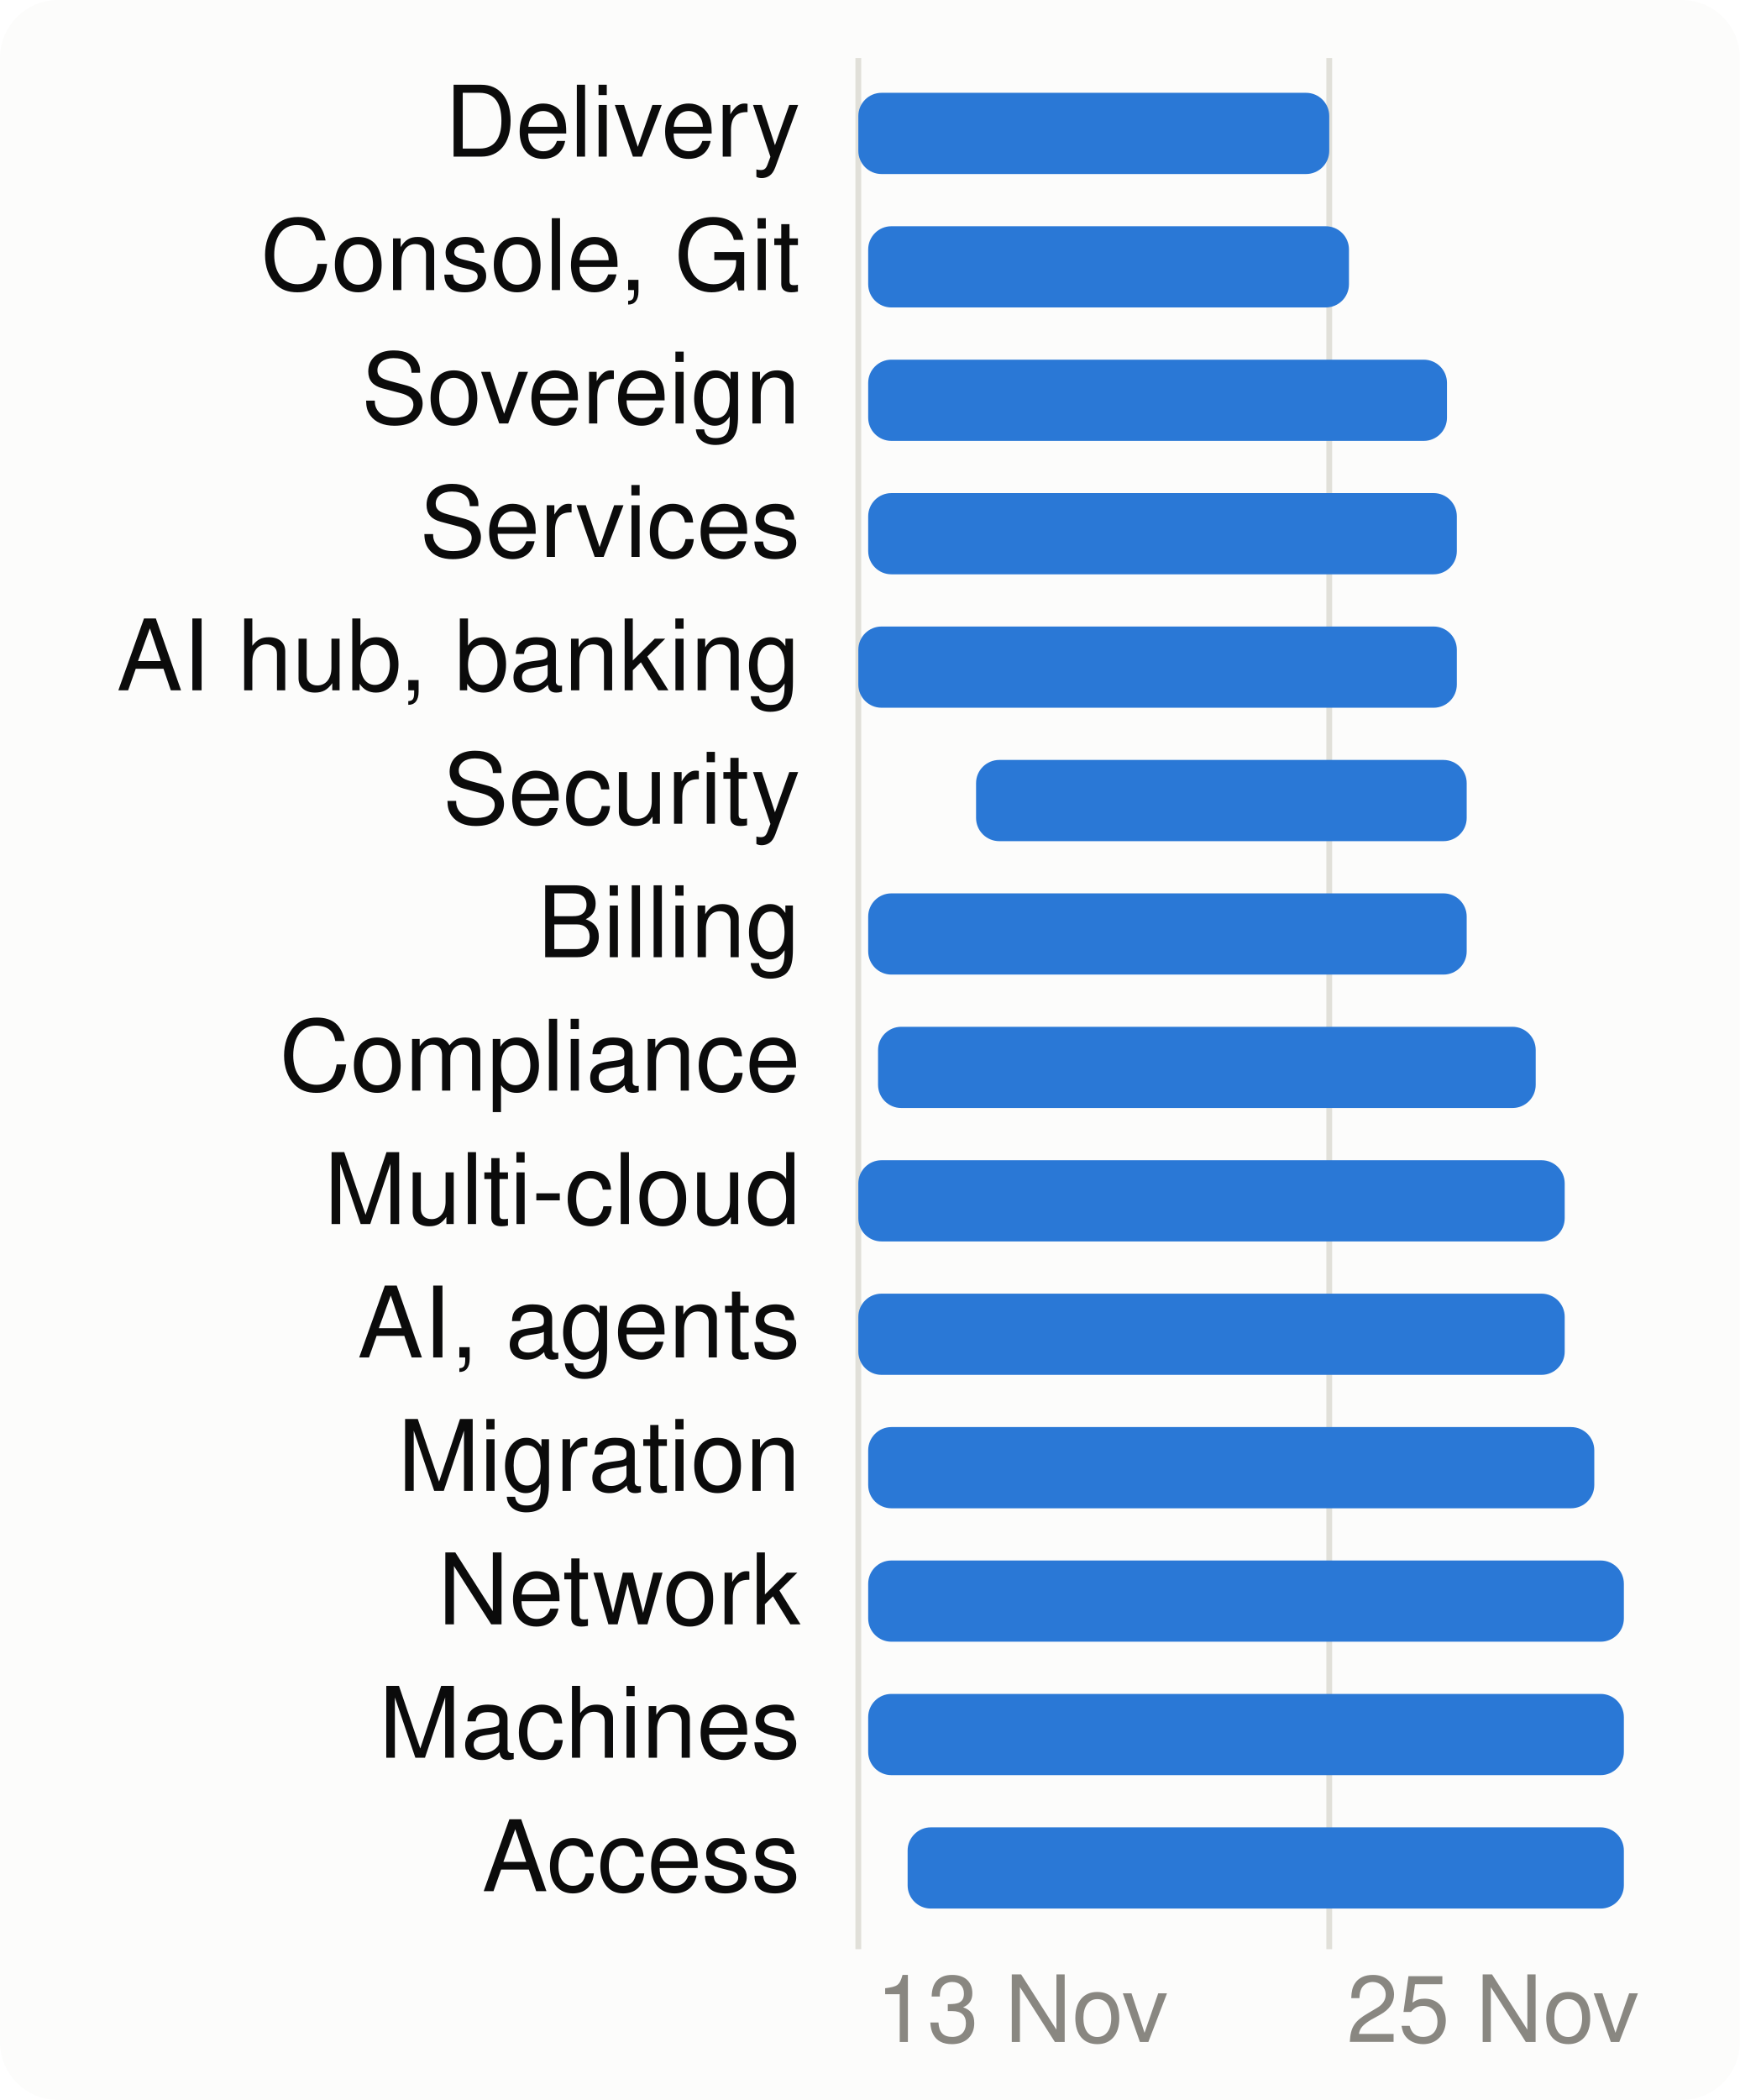
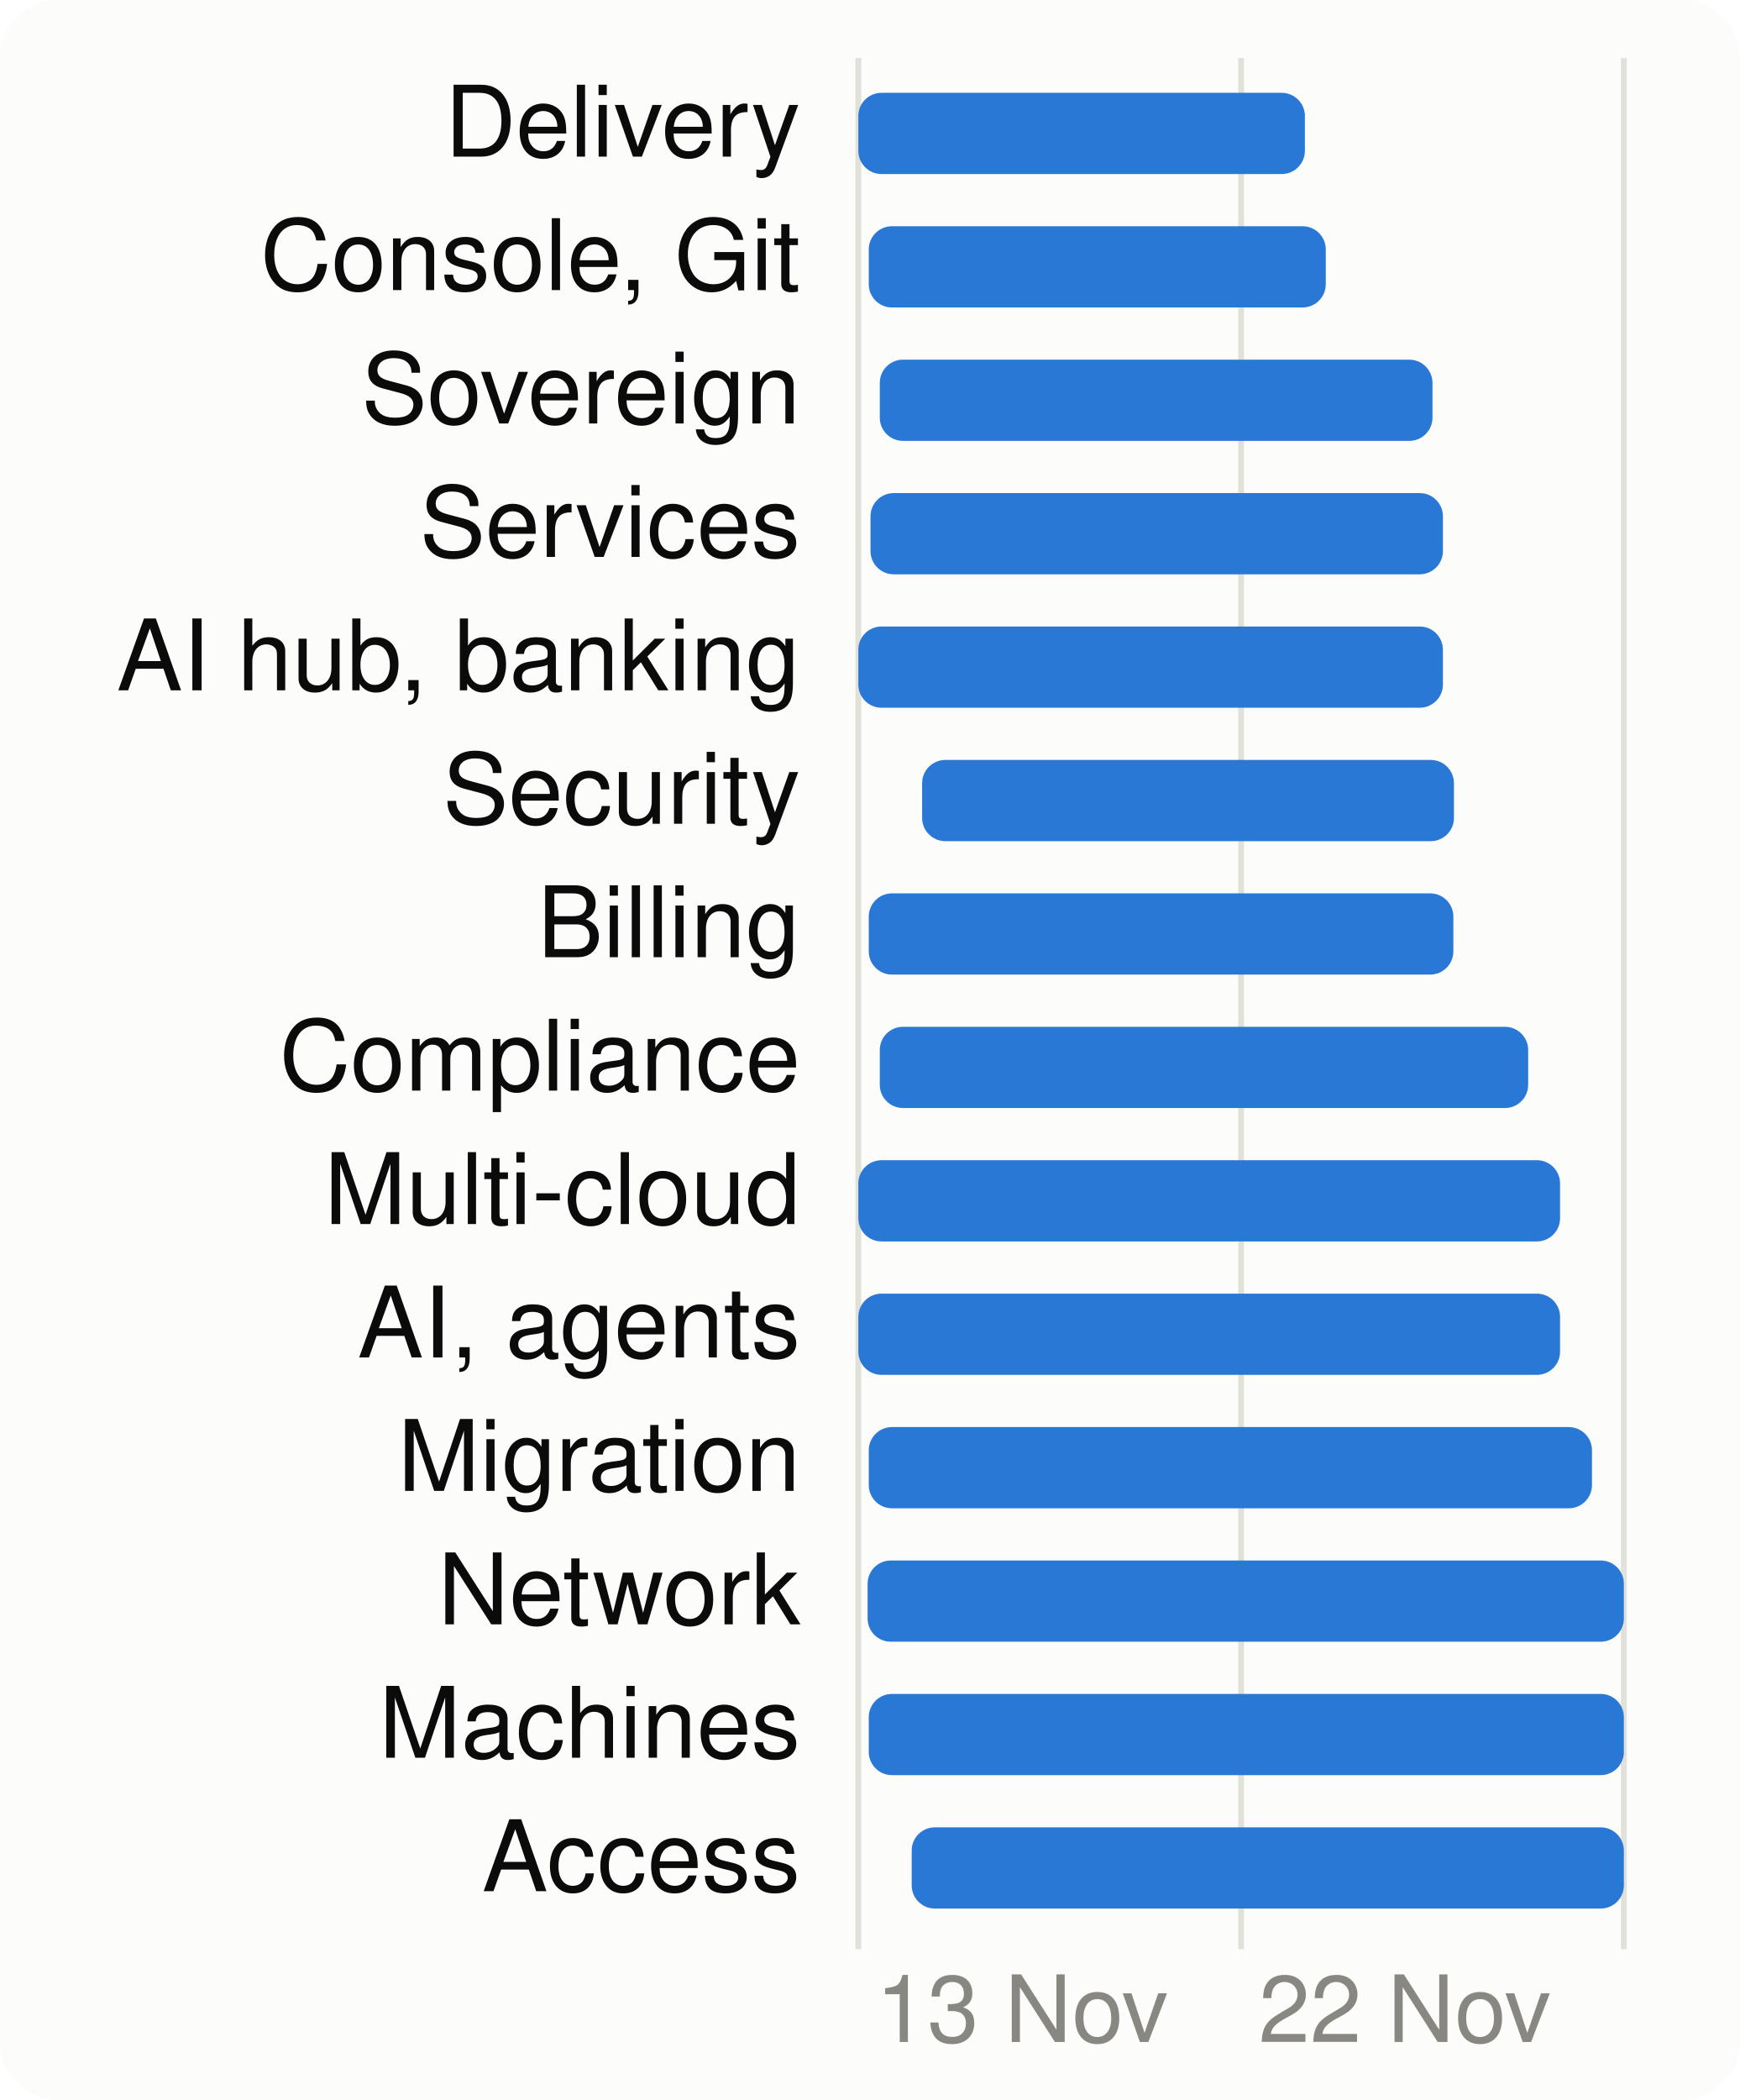
<svg xmlns="http://www.w3.org/2000/svg" viewBox="0 0 300 362" width="300" height="362" font-family="system-ui,-apple-system,Segoe UI,Helvetica,Arial,sans-serif" font-size="18" role="img" aria-label="When each product area is worked on">
  <style>.h{paint-order:stroke;stroke:#fcfcfb;stroke-width:3px;stroke-linejoin:round}.rg{stroke:#fcfcfb}@media (prefers-color-scheme: dark){.bg{fill:#1a1a19}.t1{fill:#f0efec}.t2{fill:#c3c2b7}.gr{stroke:#2c2c2a}.ax{stroke:#383835}.ld{stroke:#383835}.br{stroke:#c3c2b7}.m{stroke:#3987e5}.dp{stroke:#d95926}.v{stroke:#199e70}.i2{stroke:#c3c2b7}.i1{stroke:#f0efec}.f1{fill:#3987e5}.f2{fill:#d95926}.f3{fill:#199e70}.f4{fill:#c98500}.ev{fill:#c3c2b7}.inv{fill:#1a1a19}.done{fill:#cde2fb}.todo{fill:#52514e}.tile{fill:#262624}.h,.rg{stroke:#1a1a19}}</style>
  <rect width="300" height="362" rx="10" class="bg" fill="#fcfcfb" />
  <line x1="148.0" x2="148.0" y1="10" y2="336" class="gr" stroke="#e1e0d9" />
  <text x="151.0" y="352" class="t3" fill="#898781" font-size="16">13 Nov</text>
-   <line x1="229.2" x2="229.2" y1="10" y2="336" class="gr" stroke="#e1e0d9" />
-   <text x="232.2" y="352" class="t3" fill="#898781" font-size="16">25 Nov</text>
+   <line x1="214.0" x2="214.0" y1="10" y2="336" class="gr" stroke="#e1e0d9" />
+   <text x="217.0" y="352" class="t3" fill="#898781" font-size="16">22 Nov</text>
+   <line x1="280.0" x2="280.0" y1="10" y2="336" class="gr" stroke="#e1e0d9" />
  <text x="138" y="27" text-anchor="end" class="t1" fill="#0b0b0b" font-size="17">Delivery</text>
-   <rect x="148.0" y="16" width="81.2" height="14" rx="4" class="f1" fill="#2a78d6" />
+   <rect x="148.0" y="16" width="77.0" height="14" rx="4" class="f1" fill="#2a78d6" />
  <text x="138" y="50" text-anchor="end" class="t1" fill="#0b0b0b" font-size="17">Console, Git</text>
-   <rect x="149.7" y="39" width="82.9" height="14" rx="4" class="f1" fill="#2a78d6" />
+   <rect x="149.8" y="39" width="78.8" height="14" rx="4" class="f1" fill="#2a78d6" />
  <text x="138" y="73" text-anchor="end" class="t1" fill="#0b0b0b" font-size="17">Sovereign</text>
-   <rect x="149.7" y="62" width="99.8" height="14" rx="4" class="f1" fill="#2a78d6" />
+   <rect x="151.7" y="62" width="95.3" height="14" rx="4" class="f1" fill="#2a78d6" />
  <text x="138" y="96" text-anchor="end" class="t1" fill="#0b0b0b" font-size="17">Services</text>
-   <rect x="149.7" y="85" width="101.5" height="14" rx="4" class="f1" fill="#2a78d6" />
+   <rect x="150.1" y="85" width="98.7" height="14" rx="4" class="f1" fill="#2a78d6" />
  <text x="138" y="119" text-anchor="end" class="t1" fill="#0b0b0b" font-size="17">AI hub, banking</text>
-   <rect x="148.0" y="108" width="103.2" height="14" rx="4" class="f1" fill="#2a78d6" />
+   <rect x="148.0" y="108" width="100.8" height="14" rx="4" class="f1" fill="#2a78d6" />
  <text x="138" y="142" text-anchor="end" class="t1" fill="#0b0b0b" font-size="17">Security</text>
-   <rect x="168.3" y="131" width="84.6" height="14" rx="4" class="f1" fill="#2a78d6" />
+   <rect x="159.0" y="131" width="91.7" height="14" rx="4" class="f1" fill="#2a78d6" />
  <text x="138" y="165" text-anchor="end" class="t1" fill="#0b0b0b" font-size="17">Billing</text>
-   <rect x="149.7" y="154" width="103.2" height="14" rx="4" class="f1" fill="#2a78d6" />
+   <rect x="149.8" y="154" width="100.8" height="14" rx="4" class="f1" fill="#2a78d6" />
  <text x="138" y="188" text-anchor="end" class="t1" fill="#0b0b0b" font-size="17">Compliance</text>
-   <rect x="151.4" y="177" width="113.4" height="14" rx="4" class="f1" fill="#2a78d6" />
+   <rect x="151.7" y="177" width="111.8" height="14" rx="4" class="f1" fill="#2a78d6" />
  <text x="138" y="211" text-anchor="end" class="t1" fill="#0b0b0b" font-size="17">Multi-cloud</text>
-   <rect x="148.0" y="200" width="121.8" height="14" rx="4" class="f1" fill="#2a78d6" />
+   <rect x="148.0" y="200" width="121.0" height="14" rx="4" class="f1" fill="#2a78d6" />
  <text x="138" y="234" text-anchor="end" class="t1" fill="#0b0b0b" font-size="17">AI, agents</text>
-   <rect x="148.0" y="223" width="121.8" height="14" rx="4" class="f1" fill="#2a78d6" />
+   <rect x="148.0" y="223" width="121.0" height="14" rx="4" class="f1" fill="#2a78d6" />
  <text x="138" y="257" text-anchor="end" class="t1" fill="#0b0b0b" font-size="17">Migration</text>
-   <rect x="149.7" y="246" width="125.2" height="14" rx="4" class="f1" fill="#2a78d6" />
+   <rect x="149.8" y="246" width="124.7" height="14" rx="4" class="f1" fill="#2a78d6" />
  <text x="138" y="280" text-anchor="end" class="t1" fill="#0b0b0b" font-size="17">Network</text>
-   <rect x="149.7" y="269" width="130.3" height="14" rx="4" class="f1" fill="#2a78d6" />
+   <rect x="149.6" y="269" width="130.4" height="14" rx="4" class="f1" fill="#2a78d6" />
  <text x="138" y="303" text-anchor="end" class="t1" fill="#0b0b0b" font-size="17">Machines</text>
-   <rect x="149.7" y="292" width="130.3" height="14" rx="4" class="f1" fill="#2a78d6" />
+   <rect x="149.8" y="292" width="130.2" height="14" rx="4" class="f1" fill="#2a78d6" />
  <text x="138" y="326" text-anchor="end" class="t1" fill="#0b0b0b" font-size="17">Access</text>
-   <rect x="156.5" y="315" width="123.5" height="14" rx="4" class="f1" fill="#2a78d6" />
+   <rect x="157.2" y="315" width="122.8" height="14" rx="4" class="f1" fill="#2a78d6" />
</svg>
